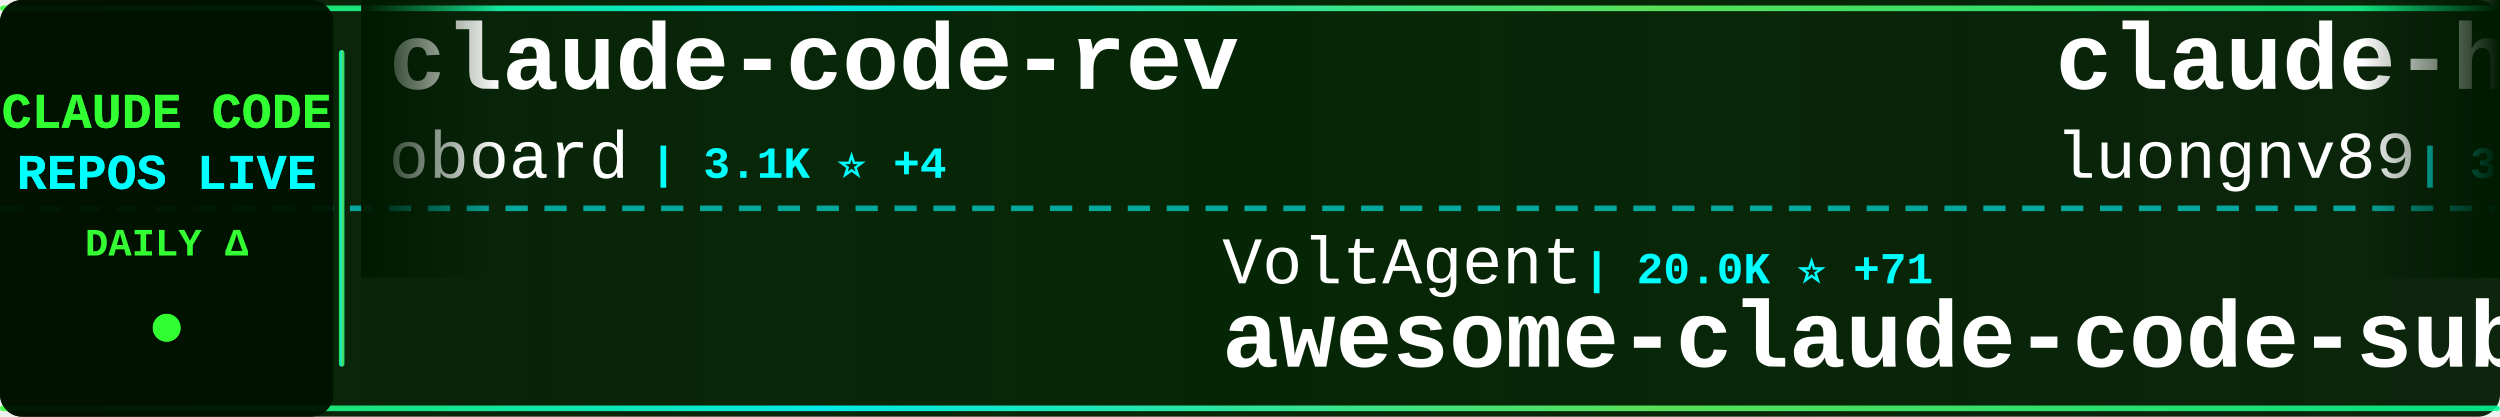
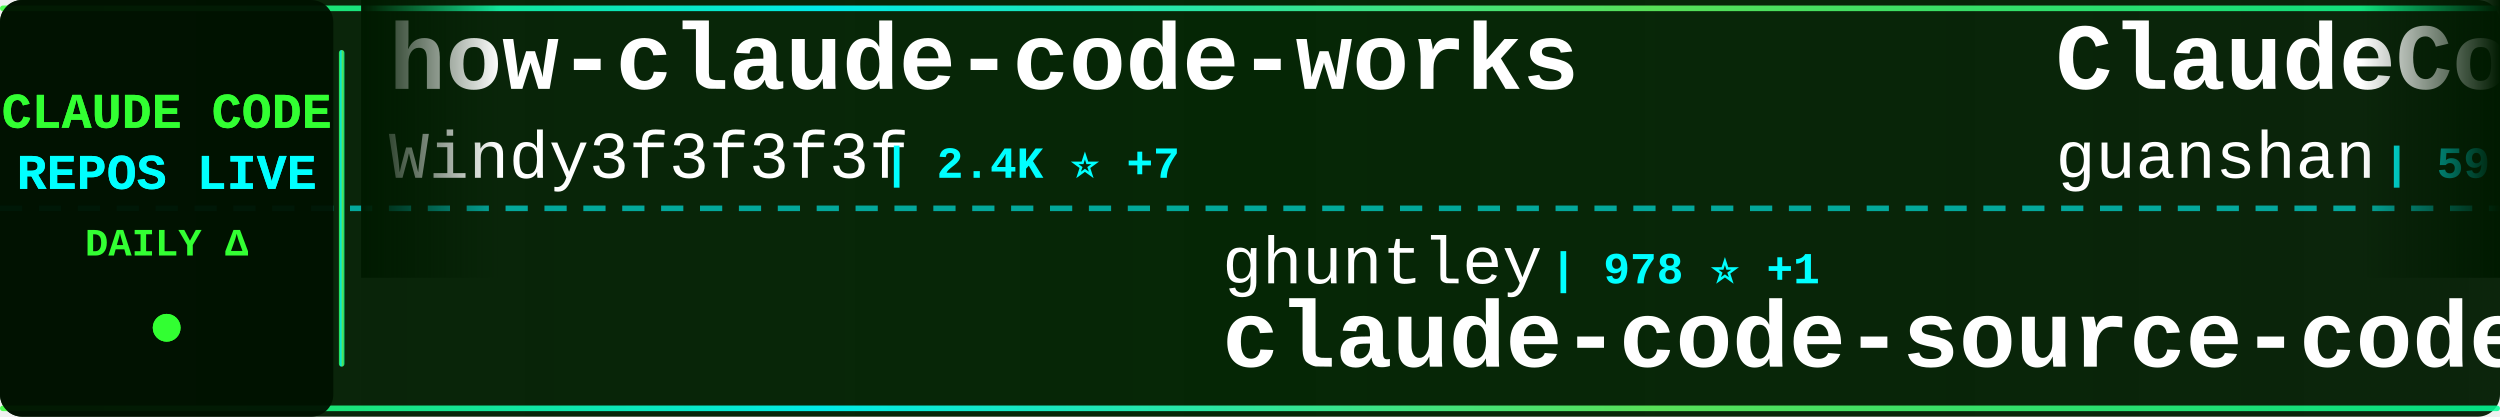
<svg xmlns="http://www.w3.org/2000/svg" width="900" height="150">
  <defs>
    <linearGradient id="tickerBg" x1="0%" y1="0%" x2="100%" y2="0%">
      <stop offset="0%" style="stop-color:#001a00;stop-opacity:0.95" />
      <stop offset="50%" style="stop-color:#002200;stop-opacity:0.98" />
      <stop offset="100%" style="stop-color:#001a00;stop-opacity:0.95" />
    </linearGradient>
    <linearGradient id="borderGrad" x1="0%" y1="0%" x2="100%" y2="0%">
      <stop offset="0%" style="stop-color:#33ff33;stop-opacity:0.85">
        <animate attributeName="stop-opacity" values="0.85;1;0.85" dur="2s" repeatCount="indefinite" />
      </stop>
      <stop offset="33%" style="stop-color:#00ffff;stop-opacity:0.9">
        <animate attributeName="stop-opacity" values="0.9;1;0.9" dur="2.2s" repeatCount="indefinite" />
      </stop>
      <stop offset="66%" style="stop-color:#66ff66;stop-opacity:0.85">
        <animate attributeName="stop-opacity" values="0.85;1;0.85" dur="1.8s" repeatCount="indefinite" />
      </stop>
      <stop offset="100%" style="stop-color:#00ff99;stop-opacity:0.85">
        <animate attributeName="stop-opacity" values="0.85;1;0.85" dur="2s" repeatCount="indefinite" />
      </stop>
    </linearGradient>
    <filter id="textGlow">
      <feGaussianBlur stdDeviation="0.1" result="coloredBlur" />
      <feMerge>
        <feMergeNode in="coloredBlur" />
        <feMergeNode in="SourceGraphic" />
      </feMerge>
    </filter>
    <filter id="metricGlow">
      <feGaussianBlur stdDeviation="0.2" result="coloredBlur" />
      <feMerge>
        <feMergeNode in="coloredBlur" />
        <feMergeNode in="SourceGraphic" />
      </feMerge>
    </filter>
    <linearGradient id="leftFade" x1="0%" y1="0%" x2="100%" y2="0%">
      <stop offset="0%" style="stop-color:#001a00;stop-opacity:1" />
      <stop offset="100%" style="stop-color:#001a00;stop-opacity:0" />
    </linearGradient>
    <linearGradient id="rightFade" x1="0%" y1="0%" x2="100%" y2="0%">
      <stop offset="0%" style="stop-color:#001a00;stop-opacity:0" />
      <stop offset="100%" style="stop-color:#001a00;stop-opacity:1" />
    </linearGradient>
  </defs>
  <rect width="900" height="150" fill="url(#tickerBg)" rx="8" />
  <rect x="0" y="2" width="900" height="2" fill="url(#borderGrad)" rx="1" />
  <rect x="0" y="146" width="900" height="2" fill="url(#borderGrad)" rx="1" />
  <line x1="0" y1="75" x2="900" y2="75" stroke="#00ffff" stroke-width="2" stroke-dasharray="8 6" opacity="0.6" />
  <rect x="0" y="0" width="120" height="150" fill="#001100" opacity="0.95" rx="8" />
  <text x="60" y="46" font-family="'Courier New', monospace" font-size="18" font-weight="bold" fill="#33ff33" text-anchor="middle" filter="url(#textGlow)">
    CLAUDE CODE
  </text>
  <text x="60" y="68" font-family="'Courier New', monospace" font-size="18" font-weight="bold" fill="#00ffff" text-anchor="middle" filter="url(#textGlow)">
    REPOS LIVE
  </text>
  <text x="60" y="92" font-family="'Courier New', monospace" font-size="14" font-weight="bold" fill="#33ff33" text-anchor="middle">
    DAILY Δ
  </text>
  <circle cx="60" cy="118" r="5" fill="#33ff33" filter="url(#metricGlow)">
    <animate attributeName="r" values="4;6;4" dur="1.5s" repeatCount="indefinite" />
    <animate attributeName="opacity" values="0.6;1;0.6" dur="1.5s" repeatCount="indefinite" />
  </circle>
  <rect x="122" y="18" width="2" height="114" fill="url(#borderGrad)" rx="1" />
  <clipPath id="tickerClip">
    <rect x="130" y="0" width="770" height="150" />
  </clipPath>
  <g clip-path="url(#tickerClip)">
    <g id="tickerItems">
      <animateTransform attributeName="transform" attributeType="XML" type="translate" from="0 0" to="-3000 0" dur="54s" repeatCount="indefinite" />
      <g transform="translate(0, 0)">
-         <text x="140" y="32" font-family="'Courier New', monospace" font-size="34" font-weight="bold" fill="#ffffff">claude-code-rev</text>
-         <text x="140" y="64" font-family="'Courier New', monospace" font-size="24" font-weight="normal" fill="#ffffff" opacity="1.0">oboard</text>
-         <text x="234" y="64" font-family="'Courier New', monospace" font-size="16" font-weight="bold" fill="#00ffff"> | 3.1K ⭐ +4</text>
+         <text x="140" y="32" font-family="'Courier New', monospace" font-size="34" font-weight="bold" fill="#ffffff">how-claude-code-works</text>
+         <text x="140" y="64" font-family="'Courier New', monospace" font-size="24" font-weight="normal" fill="#ffffff" opacity="1.0">Windy3f3f3f3f</text>
+         <text x="318" y="64" font-family="'Courier New', monospace" font-size="16" font-weight="bold" fill="#00ffff"> | 2.4K ⭐ +7</text>
      </g>
      <g transform="translate(300, 0)">
-         <text x="140" y="102" font-family="'Courier New', monospace" font-size="24" font-weight="normal" fill="#ffffff" opacity="1.0">VoltAgent</text>
-         <text x="270" y="102" font-family="'Courier New', monospace" font-size="16" font-weight="bold" fill="#00ffff"> | 20.0K ⭐ +71</text>
-         <text x="140" y="132" font-family="'Courier New', monospace" font-size="34" font-weight="bold" fill="#ffffff">awesome-claude-code-suba...</text>
-       </g>
-       <g transform="translate(600, 0)">
-         <text x="140" y="32" font-family="'Courier New', monospace" font-size="34" font-weight="bold" fill="#ffffff">claude-howto</text>
-         <text x="140" y="64" font-family="'Courier New', monospace" font-size="24" font-weight="normal" fill="#ffffff" opacity="1.0">luongnv89</text>
-         <text x="270" y="64" font-family="'Courier New', monospace" font-size="16" font-weight="bold" fill="#00ffff"> | 33.3K ⭐ +126</text>
-       </g>
-       <g transform="translate(900, 0)">
        <text x="140" y="102" font-family="'Courier New', monospace" font-size="24" font-weight="normal" fill="#ffffff" opacity="1.0">ghuntley</text>
        <text x="258" y="102" font-family="'Courier New', monospace" font-size="16" font-weight="bold" fill="#00ffff"> | 978 ⭐ +1</text>
        <text x="140" y="132" font-family="'Courier New', monospace" font-size="34" font-weight="bold" fill="#ffffff">claude-code-source-code-...</text>
      </g>
+       <g transform="translate(600, 0)">
+         <text x="140" y="32" font-family="'Courier New', monospace" font-size="34" font-weight="bold" fill="#ffffff">ClaudeCode</text>
+         <text x="140" y="64" font-family="'Courier New', monospace" font-size="24" font-weight="normal" fill="#ffffff" opacity="1.0">guanshan</text>
+         <text x="258" y="64" font-family="'Courier New', monospace" font-size="16" font-weight="bold" fill="#00ffff"> | 59 ⭐</text>
+       </g>
+       <g transform="translate(900, 0)">
+         <text x="140" y="102" font-family="'Courier New', monospace" font-size="24" font-weight="normal" fill="#ffffff" opacity="1.0">T-Lab-CUHKSZ</text>
+         <text x="306" y="102" font-family="'Courier New', monospace" font-size="16" font-weight="bold" fill="#00ffff"> | 311 ⭐ +1</text>
+         <text x="140" y="132" font-family="'Courier New', monospace" font-size="34" font-weight="bold" fill="#ffffff">claude-code</text>
+       </g>
      <g transform="translate(1200, 0)">
-         <text x="140" y="32" font-family="'Courier New', monospace" font-size="34" font-weight="bold" fill="#ffffff">Claude-Code-Usage-Monito...</text>
-         <text x="140" y="64" font-family="'Courier New', monospace" font-size="24" font-weight="normal" fill="#ffffff" opacity="1.0">Maciek-roboblog</text>
-         <text x="342" y="64" font-family="'Courier New', monospace" font-size="16" font-weight="bold" fill="#00ffff"> | 8.0K ⭐ +5</text>
+         <text x="140" y="32" font-family="'Courier New', monospace" font-size="34" font-weight="bold" fill="#ffffff">Claude-Code-Game-Studios</text>
+         <text x="140" y="64" font-family="'Courier New', monospace" font-size="24" font-weight="normal" fill="#ffffff" opacity="1.0">Donchitos</text>
+         <text x="270" y="64" font-family="'Courier New', monospace" font-size="16" font-weight="bold" fill="#00ffff"> | 19.1K ⭐ +88</text>
      </g>
      <g transform="translate(1500, 0)">
        <text x="140" y="102" font-family="'Courier New', monospace" font-size="24" font-weight="normal" fill="#ffffff" opacity="1.0">anthropics</text>
-         <text x="282" y="102" font-family="'Courier New', monospace" font-size="16" font-weight="bold" fill="#00ffff"> | 834 ⭐ +6</text>
-         <text x="140" y="132" font-family="'Courier New', monospace" font-size="34" font-weight="bold" fill="#ffffff">claude-code-base-action</text>
+         <text x="282" y="102" font-family="'Courier New', monospace" font-size="16" font-weight="bold" fill="#00ffff"> | 136.4K ⭐ +598</text>
+         <text x="140" y="132" font-family="'Courier New', monospace" font-size="34" font-weight="bold" fill="#ffffff">skills</text>
      </g>
      <g transform="translate(1800, 0)">
-         <text x="140" y="32" font-family="'Courier New', monospace" font-size="34" font-weight="bold" fill="#ffffff">claude-code-from-source</text>
-         <text x="140" y="64" font-family="'Courier New', monospace" font-size="24" font-weight="normal" fill="#ffffff" opacity="1.0">alejandrobalderas</text>
-         <text x="366" y="64" font-family="'Courier New', monospace" font-size="16" font-weight="bold" fill="#00ffff"> | 1.9K ⭐ +1</text>
+         <text x="140" y="32" font-family="'Courier New', monospace" font-size="34" font-weight="bold" fill="#ffffff">claude-code-proxy</text>
+         <text x="140" y="64" font-family="'Courier New', monospace" font-size="24" font-weight="normal" fill="#ffffff" opacity="1.0">1rgs</text>
+         <text x="210" y="64" font-family="'Courier New', monospace" font-size="16" font-weight="bold" fill="#00ffff"> | 3.6K ⭐ +5</text>
      </g>
      <g transform="translate(2100, 0)">
-         <text x="140" y="102" font-family="'Courier New', monospace" font-size="24" font-weight="normal" fill="#ffffff" opacity="1.0">nanocoai</text>
-         <text x="258" y="102" font-family="'Courier New', monospace" font-size="16" font-weight="bold" fill="#00ffff"> | 29.0K ⭐ +45</text>
-         <text x="140" y="132" font-family="'Courier New', monospace" font-size="34" font-weight="bold" fill="#ffffff">nanoclaw</text>
+         <text x="140" y="102" font-family="'Courier New', monospace" font-size="24" font-weight="normal" fill="#ffffff" opacity="1.0">Cranot</text>
+         <text x="234" y="102" font-family="'Courier New', monospace" font-size="16" font-weight="bold" fill="#00ffff"> | 2.7K ⭐ +4</text>
+         <text x="140" y="132" font-family="'Courier New', monospace" font-size="34" font-weight="bold" fill="#ffffff">claude-code-guide</text>
      </g>
      <g transform="translate(2400, 0)">
-         <text x="140" y="32" font-family="'Courier New', monospace" font-size="34" font-weight="bold" fill="#ffffff">claude-code-infrastructu...</text>
-         <text x="140" y="64" font-family="'Courier New', monospace" font-size="24" font-weight="normal" fill="#ffffff" opacity="1.0">diet103</text>
-         <text x="246" y="64" font-family="'Courier New', monospace" font-size="16" font-weight="bold" fill="#00ffff"> | 9.6K ⭐ +8</text>
+         <text x="140" y="32" font-family="'Courier New', monospace" font-size="34" font-weight="bold" fill="#ffffff">oh-my-claudecode</text>
+         <text x="140" y="64" font-family="'Courier New', monospace" font-size="24" font-weight="normal" fill="#ffffff" opacity="1.0">Yeachan-Heo</text>
+         <text x="294" y="64" font-family="'Courier New', monospace" font-size="16" font-weight="bold" fill="#00ffff"> | 34.1K ⭐ +85</text>
      </g>
      <g transform="translate(2700, 0)">
-         <text x="140" y="102" font-family="'Courier New', monospace" font-size="24" font-weight="normal" fill="#ffffff" opacity="1.0">anthropics</text>
-         <text x="282" y="102" font-family="'Courier New', monospace" font-size="16" font-weight="bold" fill="#00ffff"> | 124.4K ⭐ +249</text>
-         <text x="140" y="132" font-family="'Courier New', monospace" font-size="34" font-weight="bold" fill="#ffffff">claude-code</text>
+         <text x="140" y="102" font-family="'Courier New', monospace" font-size="24" font-weight="normal" fill="#ffffff" opacity="1.0">AICoderTudou</text>
+         <text x="306" y="102" font-family="'Courier New', monospace" font-size="16" font-weight="bold" fill="#00ffff"> | 502 ⭐ +1</text>
+         <text x="140" y="132" font-family="'Courier New', monospace" font-size="34" font-weight="bold" fill="#ffffff">claude-code-tudou</text>
      </g>
      <g transform="translate(3000, 0)">
-         <text x="140" y="32" font-family="'Courier New', monospace" font-size="34" font-weight="bold" fill="#ffffff">claude-code-rev</text>
-         <text x="140" y="64" font-family="'Courier New', monospace" font-size="24" font-weight="normal" fill="#ffffff" opacity="1.0">oboard</text>
-         <text x="234" y="64" font-family="'Courier New', monospace" font-size="16" font-weight="bold" fill="#00ffff"> | 3.1K ⭐ +4</text>
+         <text x="140" y="32" font-family="'Courier New', monospace" font-size="34" font-weight="bold" fill="#ffffff">how-claude-code-works</text>
+         <text x="140" y="64" font-family="'Courier New', monospace" font-size="24" font-weight="normal" fill="#ffffff" opacity="1.0">Windy3f3f3f3f</text>
+         <text x="318" y="64" font-family="'Courier New', monospace" font-size="16" font-weight="bold" fill="#00ffff"> | 2.4K ⭐ +7</text>
      </g>
      <g transform="translate(3300, 0)">
-         <text x="140" y="102" font-family="'Courier New', monospace" font-size="24" font-weight="normal" fill="#ffffff" opacity="1.0">VoltAgent</text>
-         <text x="270" y="102" font-family="'Courier New', monospace" font-size="16" font-weight="bold" fill="#00ffff"> | 20.0K ⭐ +71</text>
-         <text x="140" y="132" font-family="'Courier New', monospace" font-size="34" font-weight="bold" fill="#ffffff">awesome-claude-code-suba...</text>
-       </g>
-       <g transform="translate(3600, 0)">
-         <text x="140" y="32" font-family="'Courier New', monospace" font-size="34" font-weight="bold" fill="#ffffff">claude-howto</text>
-         <text x="140" y="64" font-family="'Courier New', monospace" font-size="24" font-weight="normal" fill="#ffffff" opacity="1.0">luongnv89</text>
-         <text x="270" y="64" font-family="'Courier New', monospace" font-size="16" font-weight="bold" fill="#00ffff"> | 33.3K ⭐ +126</text>
-       </g>
-       <g transform="translate(3900, 0)">
        <text x="140" y="102" font-family="'Courier New', monospace" font-size="24" font-weight="normal" fill="#ffffff" opacity="1.0">ghuntley</text>
        <text x="258" y="102" font-family="'Courier New', monospace" font-size="16" font-weight="bold" fill="#00ffff"> | 978 ⭐ +1</text>
        <text x="140" y="132" font-family="'Courier New', monospace" font-size="34" font-weight="bold" fill="#ffffff">claude-code-source-code-...</text>
+       </g>
+       <g transform="translate(3600, 0)">
+         <text x="140" y="32" font-family="'Courier New', monospace" font-size="34" font-weight="bold" fill="#ffffff">ClaudeCode</text>
+         <text x="140" y="64" font-family="'Courier New', monospace" font-size="24" font-weight="normal" fill="#ffffff" opacity="1.0">guanshan</text>
+         <text x="258" y="64" font-family="'Courier New', monospace" font-size="16" font-weight="bold" fill="#00ffff"> | 59 ⭐</text>
+       </g>
+       <g transform="translate(3900, 0)">
+         <text x="140" y="102" font-family="'Courier New', monospace" font-size="24" font-weight="normal" fill="#ffffff" opacity="1.0">T-Lab-CUHKSZ</text>
+         <text x="306" y="102" font-family="'Courier New', monospace" font-size="16" font-weight="bold" fill="#00ffff"> | 311 ⭐ +1</text>
+         <text x="140" y="132" font-family="'Courier New', monospace" font-size="34" font-weight="bold" fill="#ffffff">claude-code</text>
      </g>
    </g>
  </g>
  <rect x="130" y="0" width="50" height="100" fill="url(#leftFade)" />
  <rect x="850" y="0" width="50" height="100" fill="url(#rightFade)" />
</svg>
